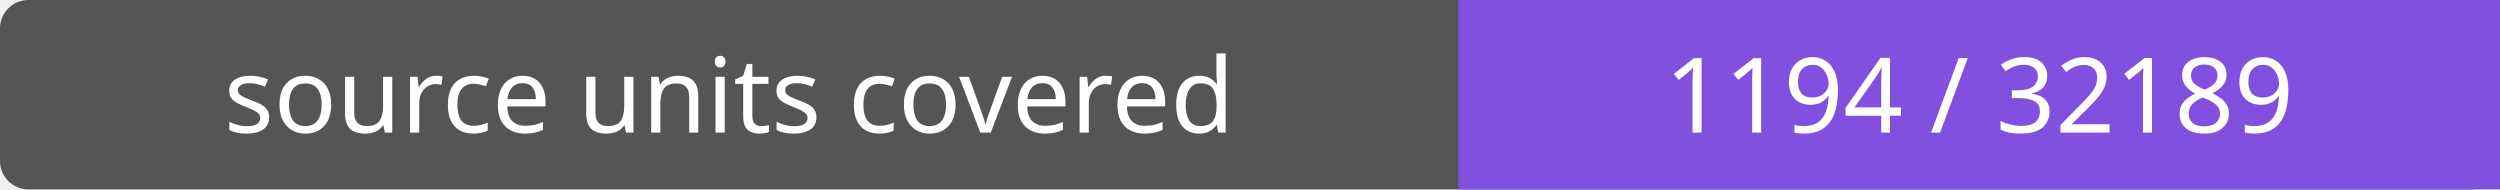
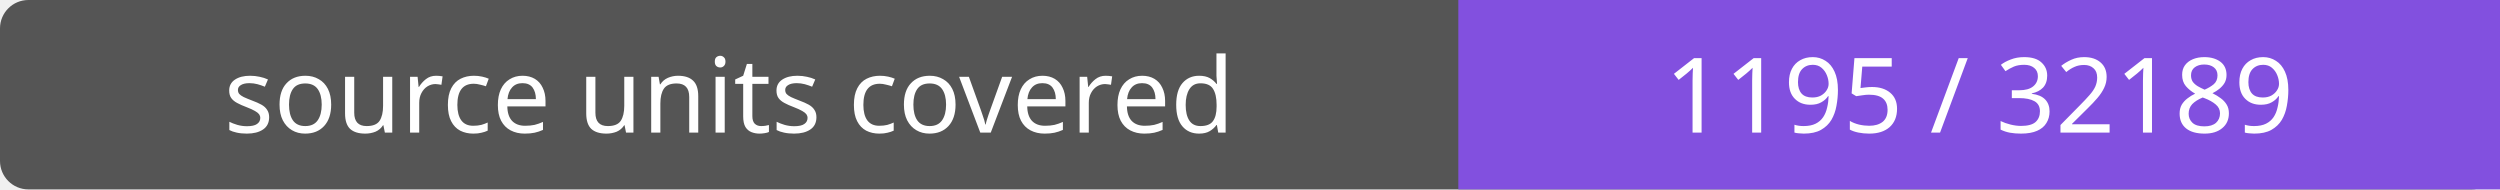
- <svg xmlns="http://www.w3.org/2000/svg" width="264" height="20" role="img" aria-label="source units covered: 1194 / 32189">
+ <svg xmlns="http://www.w3.org/2000/svg" width="264" height="20" role="img" aria-label="source units covered: 1195 / 32189">
  <rect width="264" height="20" rx="3" fill="#555" />
  <path fill="#8250df" d="M154 0h110v20H154z" />
  <g fill="#fff" text-anchor="middle" font-family="Verdana,sans-serif" font-size="11">
    <text x="77.0" y="14">source units covered</text>
-     <text x="209.0" y="14">1194 / 32189</text>
+     <text x="209.0" y="14">1195 / 32189</text>
  </g>
</svg>
